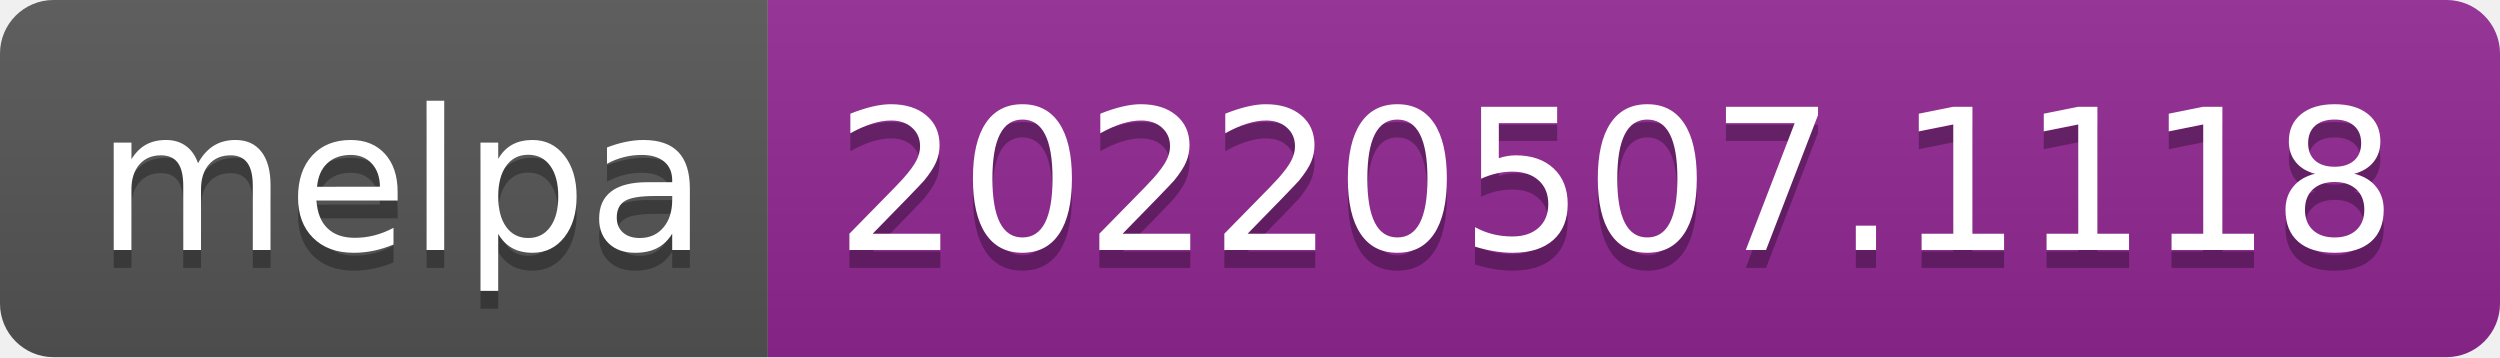
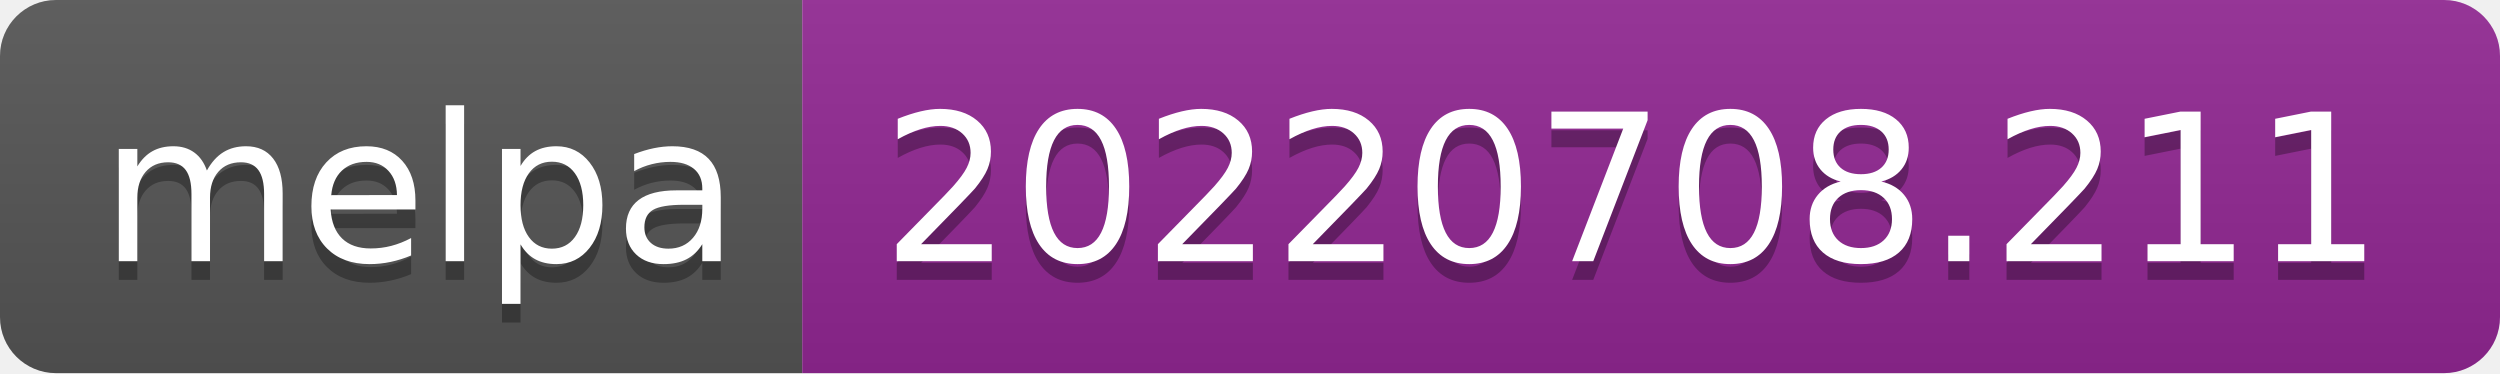
- <svg xmlns="http://www.w3.org/2000/svg" width="140" height="20" role="img" aria-label="melpa: 20220507.1118">
+ <svg xmlns="http://www.w3.org/2000/svg" width="134" height="20" role="img" aria-label="melpa: 20220708.211">
  <linearGradient id="s" x2="0" y2="100%">
    <stop offset="0" stop-color="#bbb" stop-opacity=".1" />
    <stop offset="1" stop-opacity=".1" />
  </linearGradient>
  <clipPath id="r">
-     <rect width="140" height="20" rx="3" fill="#fff" />
+     <rect width="134" height="20" rx="3" fill="#fff" />
  </clipPath>
  <g clip-path="url(#r)">
    <rect width="43" height="20" fill="#555" />
-     <rect x="43" width="97" height="20" fill="#922793" />
-     <rect width="140" height="20" fill="url(#s)" />
+     <rect x="43" width="91" height="20" fill="#922793" />
+     <rect width="134" height="20" fill="url(#s)" />
  </g>
  <g fill="#fff" text-anchor="middle" font-family="Verdana,Geneva,DejaVu Sans,sans-serif" text-rendering="geometricPrecision" font-size="110">
    <text aria-hidden="true" x="225" y="150" fill="#010101" fill-opacity=".3" transform="scale(.1)" textLength="330">melpa</text>
    <text x="225" y="140" transform="scale(.1)" fill="#fff" textLength="330">melpa</text>
-     <text aria-hidden="true" x="905" y="150" fill="#010101" fill-opacity=".3" transform="scale(.1)" textLength="870">20220507.1118</text>
-     <text x="905" y="140" transform="scale(.1)" fill="#fff" textLength="870">20220507.1118</text>
+     <text aria-hidden="true" x="875" y="150" fill="#010101" fill-opacity=".3" transform="scale(.1)" textLength="810">20220708.211</text>
+     <text x="875" y="140" transform="scale(.1)" fill="#fff" textLength="810">20220708.211</text>
  </g>
</svg>
